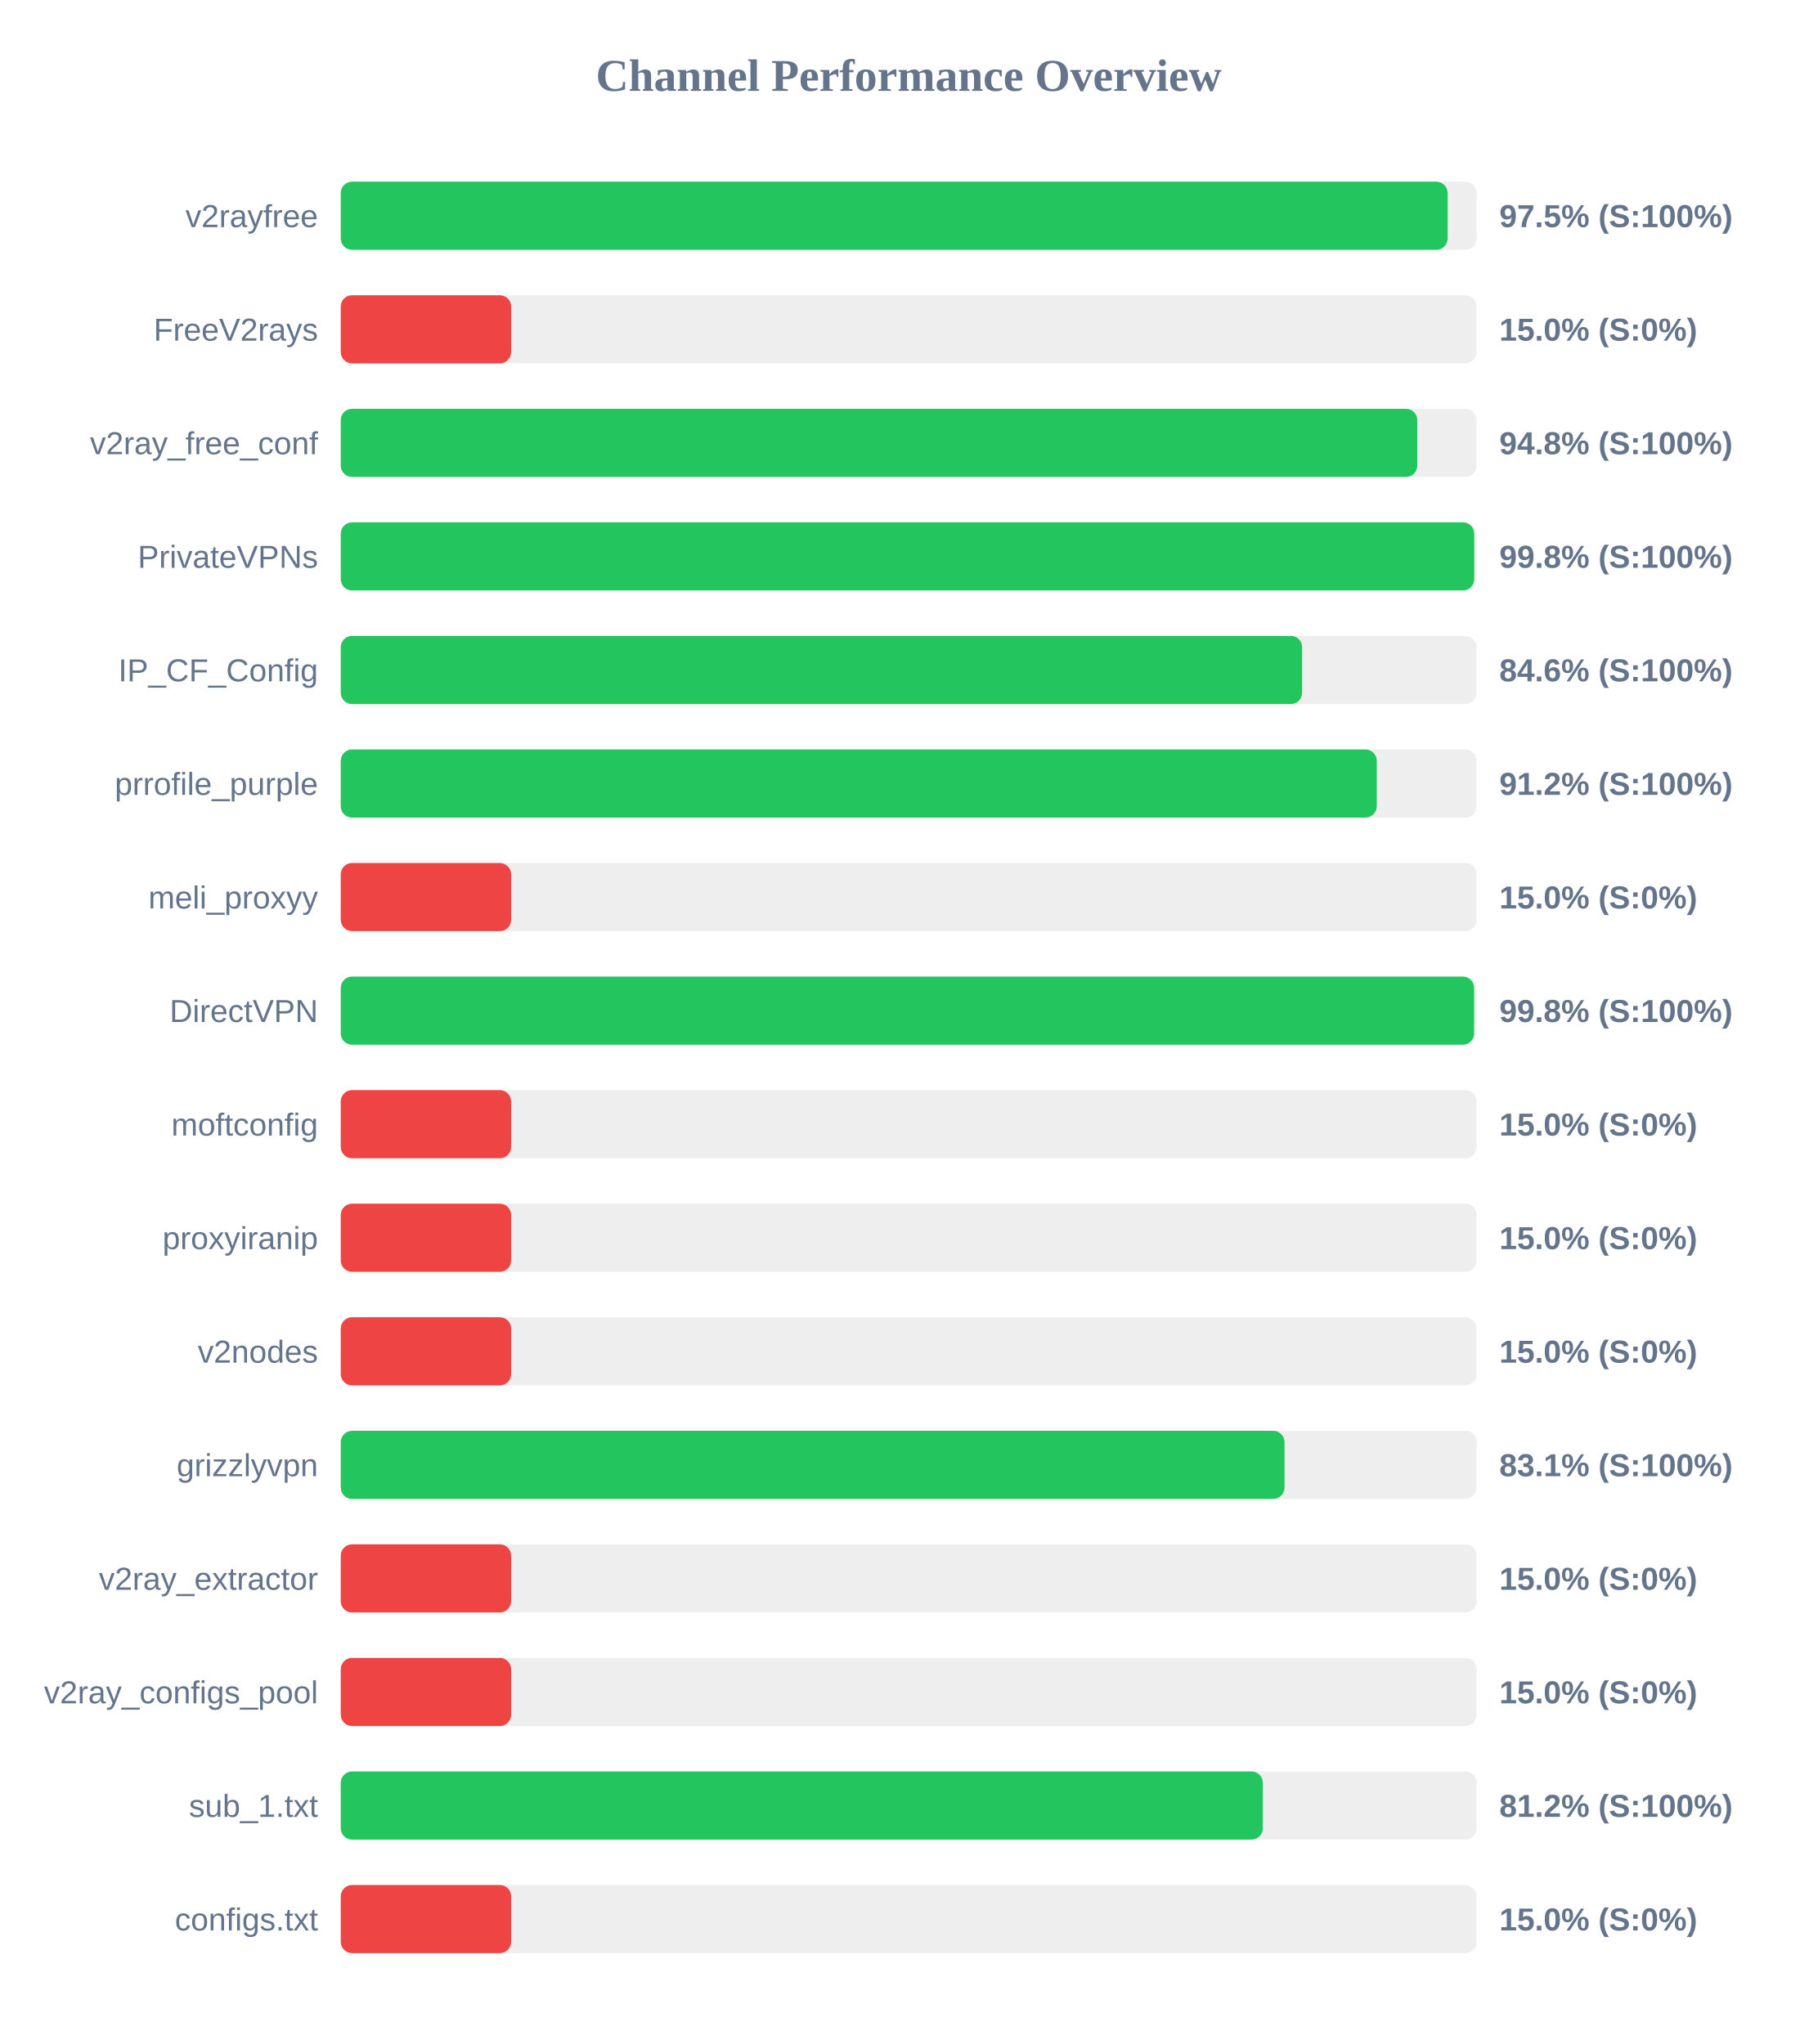
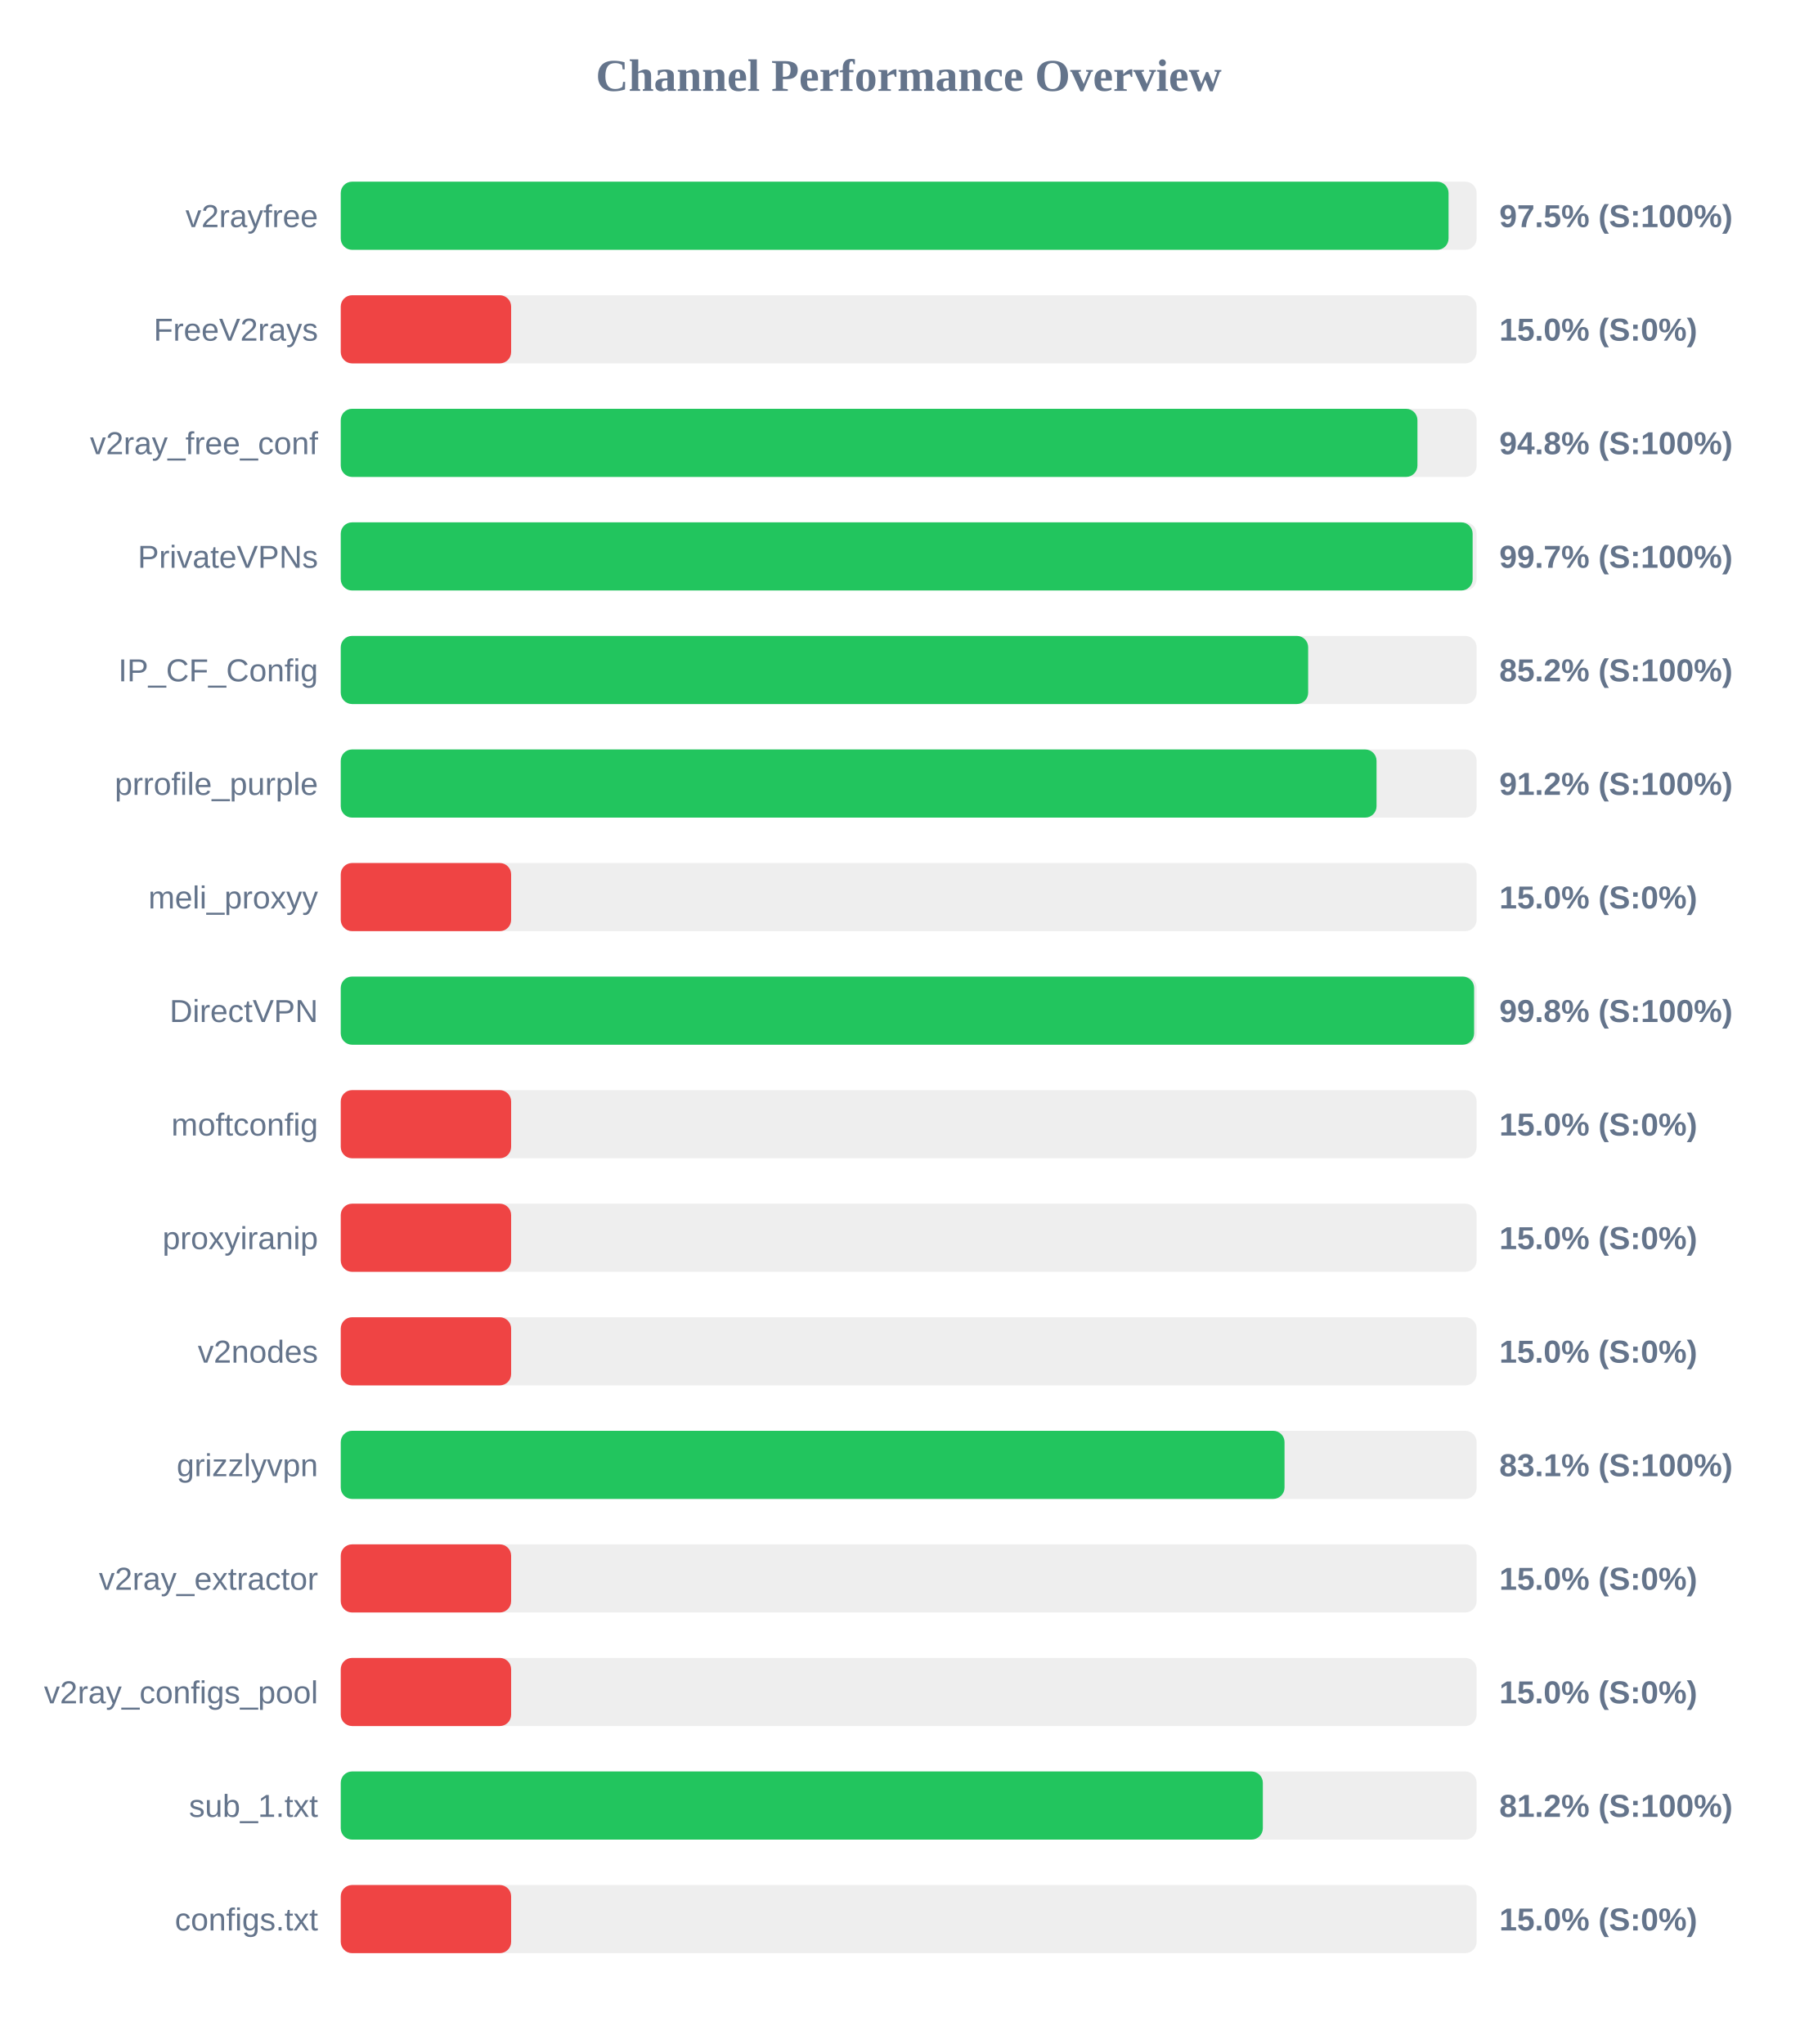
<svg xmlns="http://www.w3.org/2000/svg" width="800" height="900" version="1.1">
  <style>
        .row { font: 14px Arial; fill: #64748b; }
        .score { font: bold 14px Arial; fill: #64748b; }
    </style>
  <text x="400" y="40" text-anchor="middle" font-size="20px" font-weight="bold" fill="#64748b">Channel Performance Overview</text>
  <rect x="150" y="80" width="500" height="30" fill="#eee" rx="5" />
-   <rect x="150" y="80" width="487.25" height="30" fill="#22c55e" rx="5" />
+   <rect x="150" y="80" width="487.65" height="30" fill="#22c55e" rx="5" />
  <text x="140" y="100" text-anchor="end" class="row">v2rayfree</text>
  <text x="660" y="100" text-anchor="start" class="score">97.5% (S:100%)</text>
  <rect x="150" y="130" width="500" height="30" fill="#eee" rx="5" />
  <rect x="150" y="130" width="75.0" height="30" fill="#ef4444" rx="5" />
  <text x="140" y="150" text-anchor="end" class="row">FreeV2rays</text>
  <text x="660" y="150" text-anchor="start" class="score">15.0% (S:0%)</text>
  <rect x="150" y="180" width="500" height="30" fill="#eee" rx="5" />
-   <rect x="150" y="180" width="473.9" height="30" fill="#22c55e" rx="5" />
+   <rect x="150" y="180" width="473.95" height="30" fill="#22c55e" rx="5" />
  <text x="140" y="200" text-anchor="end" class="row">v2ray_free_conf</text>
  <text x="660" y="200" text-anchor="start" class="score">94.8% (S:100%)</text>
  <rect x="150" y="230" width="500" height="30" fill="#eee" rx="5" />
-   <rect x="150" y="230" width="498.95" height="30" fill="#22c55e" rx="5" />
+   <rect x="150" y="230" width="498.25" height="30" fill="#22c55e" rx="5" />
  <text x="140" y="250" text-anchor="end" class="row">PrivateVPNs</text>
-   <text x="660" y="250" text-anchor="start" class="score">99.8% (S:100%)</text>
+   <text x="660" y="250" text-anchor="start" class="score">99.7% (S:100%)</text>
  <rect x="150" y="280" width="500" height="30" fill="#eee" rx="5" />
-   <rect x="150" y="280" width="423.2" height="30" fill="#22c55e" rx="5" />
+   <rect x="150" y="280" width="425.85" height="30" fill="#22c55e" rx="5" />
  <text x="140" y="300" text-anchor="end" class="row">IP_CF_Config</text>
-   <text x="660" y="300" text-anchor="start" class="score">84.6% (S:100%)</text>
+   <text x="660" y="300" text-anchor="start" class="score">85.2% (S:100%)</text>
  <rect x="150" y="330" width="500" height="30" fill="#eee" rx="5" />
-   <rect x="150" y="330" width="456.05" height="30" fill="#22c55e" rx="5" />
+   <rect x="150" y="330" width="455.95" height="30" fill="#22c55e" rx="5" />
  <text x="140" y="350" text-anchor="end" class="row">prrofile_purple</text>
  <text x="660" y="350" text-anchor="start" class="score">91.2% (S:100%)</text>
  <rect x="150" y="380" width="500" height="30" fill="#eee" rx="5" />
  <rect x="150" y="380" width="75.0" height="30" fill="#ef4444" rx="5" />
  <text x="140" y="400" text-anchor="end" class="row">meli_proxyy</text>
  <text x="660" y="400" text-anchor="start" class="score">15.0% (S:0%)</text>
  <rect x="150" y="430" width="500" height="30" fill="#eee" rx="5" />
  <rect x="150" y="430" width="498.9" height="30" fill="#22c55e" rx="5" />
  <text x="140" y="450" text-anchor="end" class="row">DirectVPN</text>
  <text x="660" y="450" text-anchor="start" class="score">99.8% (S:100%)</text>
  <rect x="150" y="480" width="500" height="30" fill="#eee" rx="5" />
  <rect x="150" y="480" width="75.0" height="30" fill="#ef4444" rx="5" />
  <text x="140" y="500" text-anchor="end" class="row">moftconfig</text>
  <text x="660" y="500" text-anchor="start" class="score">15.0% (S:0%)</text>
  <rect x="150" y="530" width="500" height="30" fill="#eee" rx="5" />
  <rect x="150" y="530" width="75.0" height="30" fill="#ef4444" rx="5" />
  <text x="140" y="550" text-anchor="end" class="row">proxyiranip</text>
  <text x="660" y="550" text-anchor="start" class="score">15.0% (S:0%)</text>
  <rect x="150" y="580" width="500" height="30" fill="#eee" rx="5" />
  <rect x="150" y="580" width="75.0" height="30" fill="#ef4444" rx="5" />
  <text x="140" y="600" text-anchor="end" class="row">v2nodes</text>
  <text x="660" y="600" text-anchor="start" class="score">15.0% (S:0%)</text>
  <rect x="150" y="630" width="500" height="30" fill="#eee" rx="5" />
  <rect x="150" y="630" width="415.45" height="30" fill="#22c55e" rx="5" />
  <text x="140" y="650" text-anchor="end" class="row">grizzlyvpn</text>
  <text x="660" y="650" text-anchor="start" class="score">83.1% (S:100%)</text>
  <rect x="150" y="680" width="500" height="30" fill="#eee" rx="5" />
  <rect x="150" y="680" width="75.0" height="30" fill="#ef4444" rx="5" />
  <text x="140" y="700" text-anchor="end" class="row">v2ray_extractor</text>
  <text x="660" y="700" text-anchor="start" class="score">15.0% (S:0%)</text>
  <rect x="150" y="730" width="500" height="30" fill="#eee" rx="5" />
  <rect x="150" y="730" width="75.0" height="30" fill="#ef4444" rx="5" />
  <text x="140" y="750" text-anchor="end" class="row">v2ray_configs_pool</text>
  <text x="660" y="750" text-anchor="start" class="score">15.0% (S:0%)</text>
  <rect x="150" y="780" width="500" height="30" fill="#eee" rx="5" />
  <rect x="150" y="780" width="405.9" height="30" fill="#22c55e" rx="5" />
  <text x="140" y="800" text-anchor="end" class="row">sub_1.txt</text>
  <text x="660" y="800" text-anchor="start" class="score">81.2% (S:100%)</text>
  <rect x="150" y="830" width="500" height="30" fill="#eee" rx="5" />
  <rect x="150" y="830" width="75.0" height="30" fill="#ef4444" rx="5" />
  <text x="140" y="850" text-anchor="end" class="row">configs.txt</text>
  <text x="660" y="850" text-anchor="start" class="score">15.0% (S:0%)</text>
</svg>
